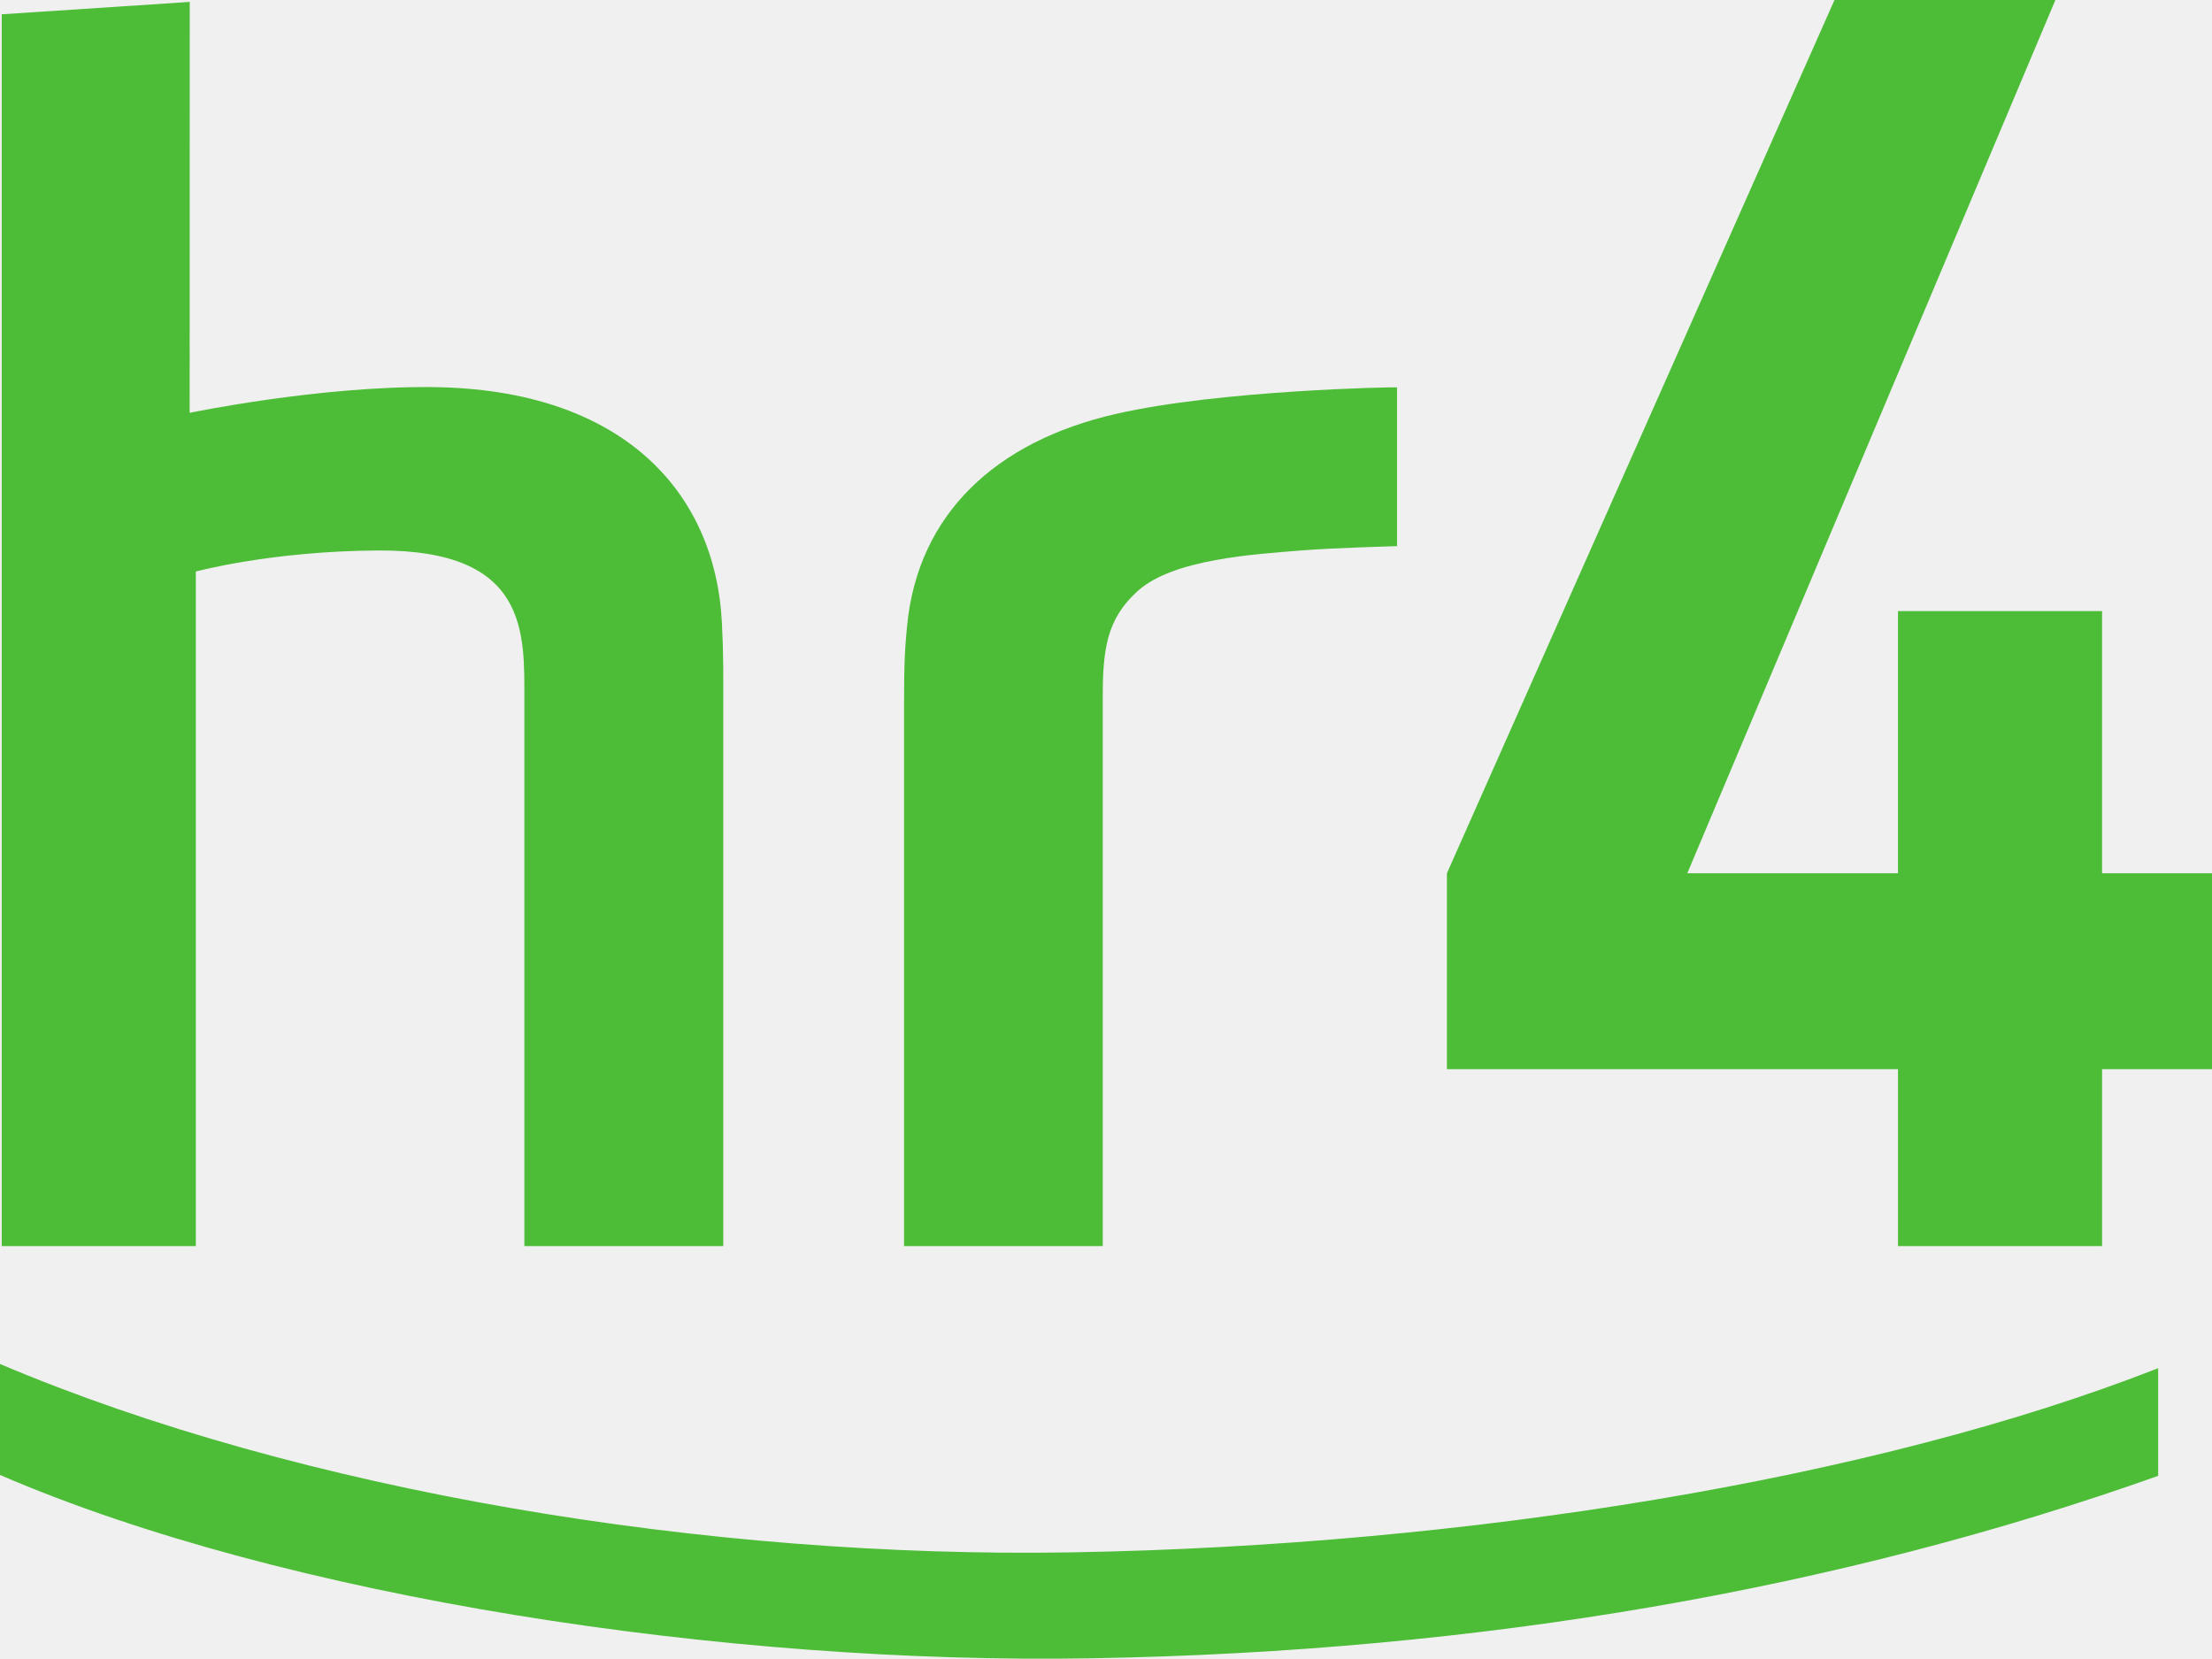
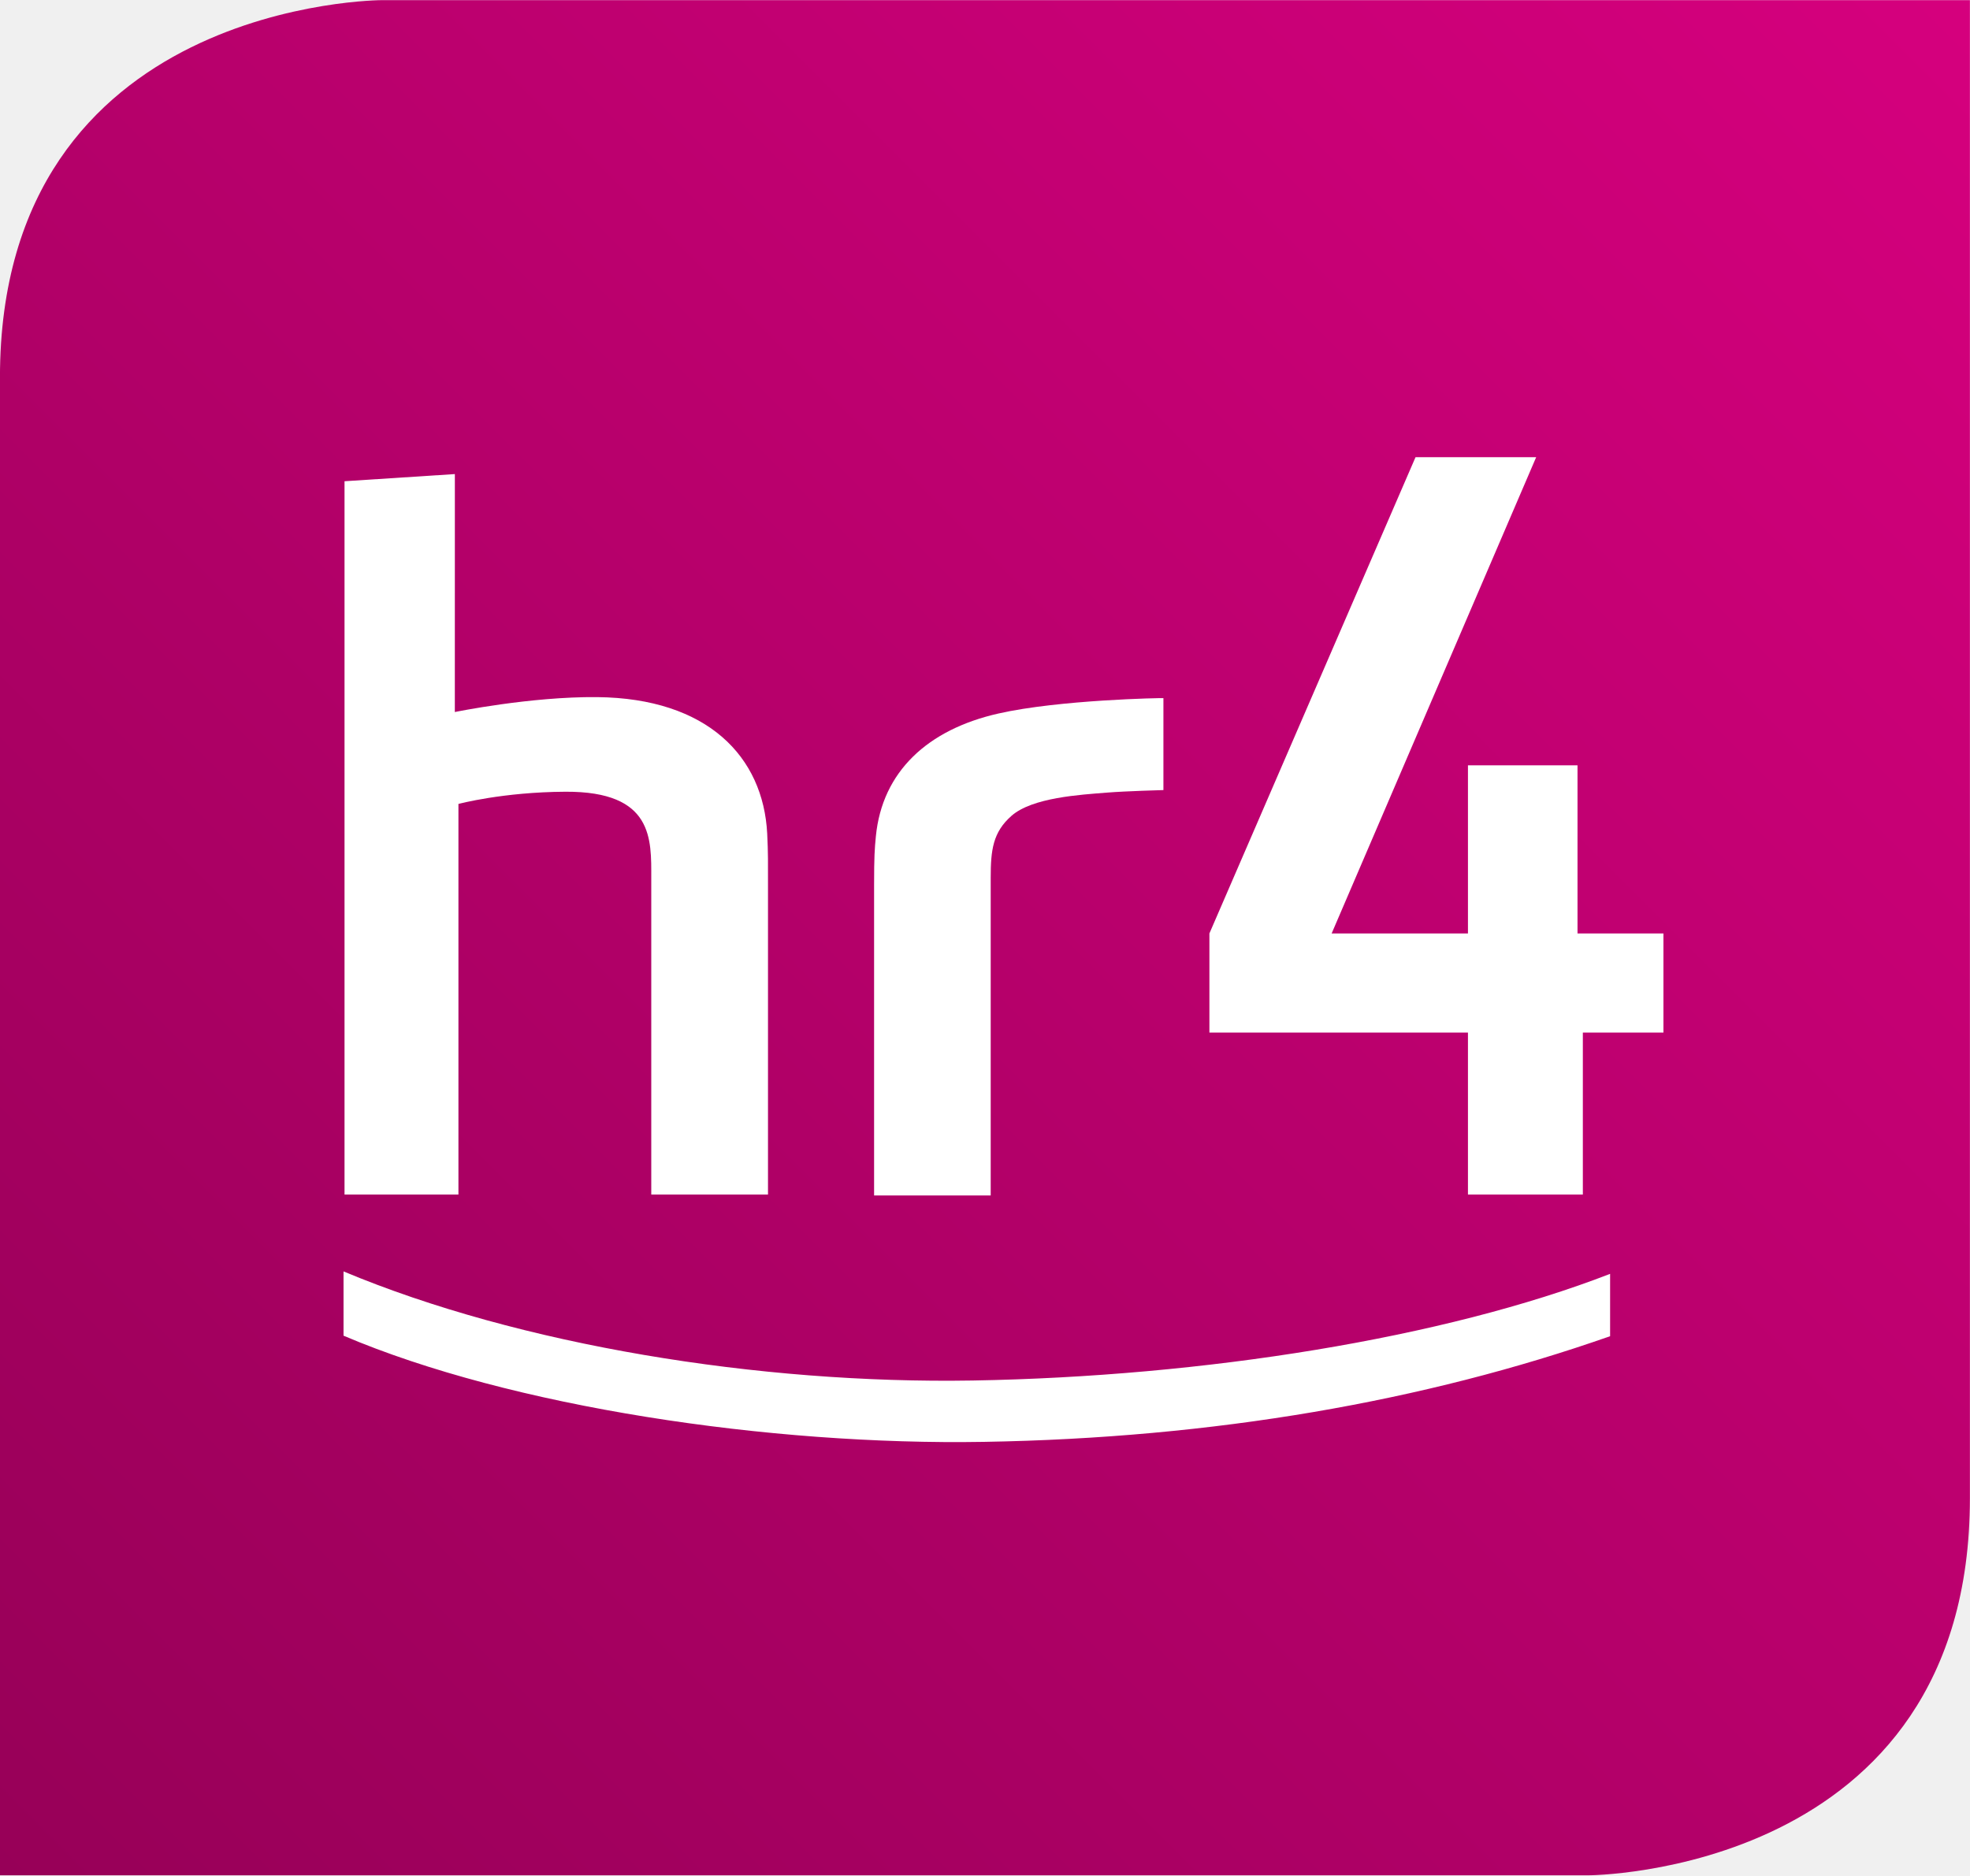
- <svg xmlns="http://www.w3.org/2000/svg" id="svg2" width="143.62" height="107.7" version="1.1" viewBox="0 0 143.62 107.7" xml:space="preserve">
+ <svg xmlns="http://www.w3.org/2000/svg" id="svg2" width="426.08" height="405.64" version="1.1" viewBox="0 0 426.08 405.64" xml:space="preserve">
  <defs id="defs6">
-     <clipPath id="clipPath20">
-       <path id="path18" d="m0 0h1133.9v850h-1133.9z" />
+     <linearGradient id="linearGradient50" x2="1" gradientTransform="matrix(311.89 311.89 311.89 -311.89 137.99 294.52)" gradientUnits="userSpaceOnUse">
+       <stop id="stop44" stop-color="#960057" offset="0" />
+       <stop id="stop46" stop-color="#d6007e" offset=".993" />
+       <stop id="stop48" stop-color="#d6007e" offset="1" />
+     </linearGradient>
+     <clipPath id="clipPath60">
+       <path id="path58" d="m0 0h1190.6v841.89h-1190.6z" />
    </clipPath>
  </defs>
-   <g id="g10" transform="matrix(1.3333 0 0 -1.3333 -5.713 110.54)">
-     <g id="g12" transform="scale(.1)">
+   <g id="g10" transform="matrix(1.3333 0 0 -1.3333 -178.88 803.45)">
+     <g id="g12">
      <g id="g14">
-         <g id="g16" clip-path="url(#clipPath20)" fill="#4dbd38">
-           <path id="path22" d="m1066.5 308.42v-86.156h-99.382v86.156h-219.66v95.406l188.73 425.24h107.57l-179.24-425.24h102.59v127.67h99.382v-127.67h53.55v-95.406h-53.55" />
-           <path id="path24" d="m574.34 21.531c-177.45-3.09-392.49 29.285-531.5 89.281v54.051c146.09-61.98 344.79-94.808 522.22-91.738 191.45 3.309 390.77 35.512 528.75 89.687v-52.433c-154.38-54.902-329.2-85.598-519.48-88.848" />
-           <path id="path26" d="m135.25 828.14-0.043-200.11s62.852 13.098 118.11 12.535c91.829-0.917 137.83-50.289 141.08-114.75 0.835-16.386 0.66-25.418 0.66-43.031v-260.52h-96.864v266.08c0 32.555 2.079 73.012-71.089 72.66-52.122-0.242-88.891-10.258-88.891-10.258v-328.48h-94.524v599.84l91.562 6.039" />
-           <path id="path28" d="m723.17 640.44c-1.172 0.23-86.484-1.348-136.86-12.918-58.792-13.426-96.468-48.942-101.73-103.19-1.012-10.437-1.5-17.062-1.5-40.89v-261.18h96.777v267.05c0 23.43 1.809 38.305 17.137 52.055 17.336 15.547 56.934 17.797 79.574 19.656 15.524 1.258 46.598 2.094 46.598 2.094v77.321" />
+         <g id="g20" />
+       </g>
+     </g>
+     <g id="g32">
+       <g id="g34">
+         <g id="g40">
+           <g id="g42">
+             <path id="path52" d="m196.19 602.58s-62.033 0-62.033-61.216v-243.01h257.53s62.03 0 62.03 61.216v243.01z" fill="url(#linearGradient50)" />
+           </g>
        </g>
      </g>
    </g>
+     <g id="g54">
+       <g id="g56" clip-path="url(#clipPath60)">
+         <g id="g62" transform="translate(293.79 368.68)">
+           <path id="path64" d="m0 0c-34.693-0.595-76.732 5.653-103.9 17.225v10.429c28.557-11.952 67.4-18.29 102.09-17.701 37.426 0.642 76.392 6.853 103.37 17.303v-10.116c-30.179-10.59-64.357-16.514-101.56-17.14" fill="#fff" />
+         </g>
+         <g id="g66" transform="translate(207.95 525.69)">
+           <path id="path68" d="m0 0-5e-3 -38.605s12.285 2.526 23.088 2.42c17.951-0.181 26.946-9.702 27.583-22.14 0.16-3.163 0.13-4.904 0.13-8.301v-50.266h-18.936v51.339c0 6.279 0.405 14.086-13.902 14.018-10.185-0.049-17.379-1.981-17.379-1.981v-63.376h-18.478v115.73z" fill="#fff" />
+         </g>
+         <g id="g70" transform="translate(322.89 489.34)">
+           <path id="path72" d="m0 0c-0.231 0.042-16.908-0.261-26.759-2.495-11.488-2.589-18.854-9.437-19.885-19.904-0.198-2.017-0.29-3.297-0.29-7.888v-50.394h18.916v51.525c0 4.522 0.355 7.388 3.351 10.043 3.393 2.998 11.129 3.434 15.556 3.789 3.034 0.243 9.111 0.408 9.111 0.408z" fill="#fff" />
+         </g>
+       </g>
+     </g>
+     <g id="g74" transform="translate(404 435.08)">
+       <path id="path76" d="m0 0v16.081h-13.937v27.28h-17.772v-27.28h-22.113l33.179 77.267h-19.571l-33.437-77.267v-16.081h41.942v-26.284h18.637v26.284z" fill="#fff" />
+     </g>
  </g>
</svg>
